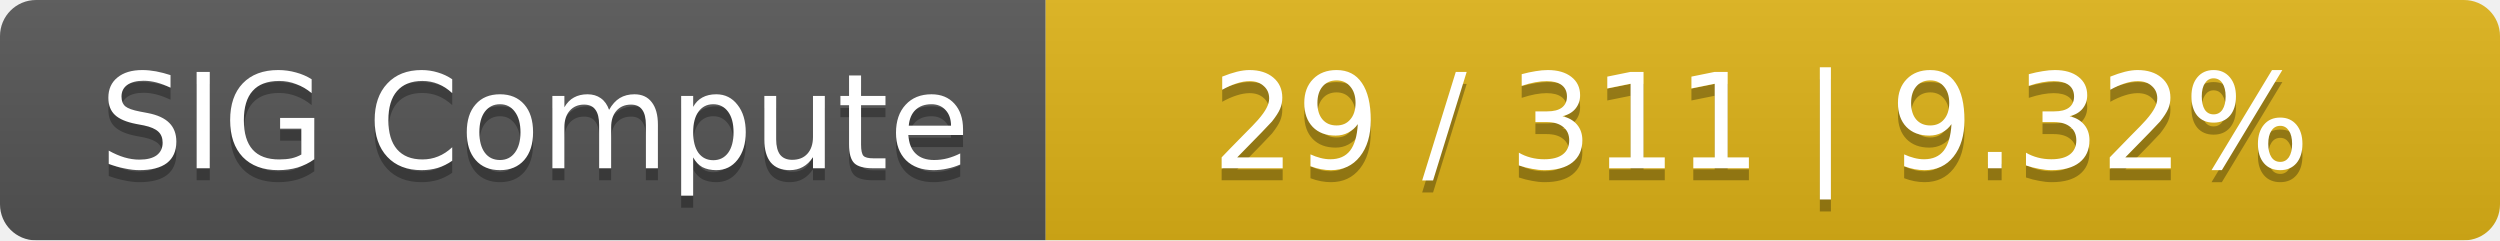
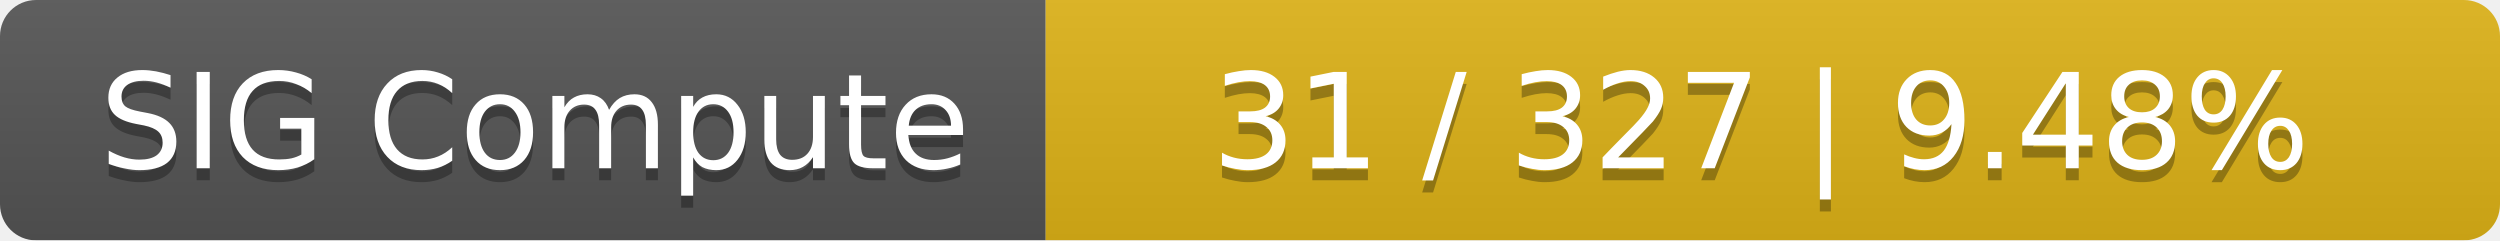
<svg xmlns="http://www.w3.org/2000/svg" width="208" height="20">
  <linearGradient id="smooth" x2="0" y2="100%">
    <stop offset="0" stop-color="#bbb" stop-opacity=".1" />
    <stop offset="1" stop-opacity=".1" />
  </linearGradient>
  <mask id="round">
    <rect width="208" height="20" rx="3" fill="#fff" />
  </mask>
  <g mask="url(#round)">
    <rect width="87" height="20" fill="#555" />
    <rect x="87" width="121" height="20" fill="#dfb317" />
    <rect width="208" height="20" fill="url(#smooth)" />
  </g>
  <g fill="#fff" text-anchor="middle" font-family="DejaVu Sans,Verdana,Geneva,sans-serif" font-size="11">
    <text x="44.5" y="15" fill="#010101" fill-opacity=".3">SIG Compute</text>
    <text x="44.5" y="14">SIG Compute</text>
-     <text x="146.5" y="15" fill="#010101" fill-opacity=".3">29 / 311    |    9.32%</text>
-     <text x="146.5" y="14">29 / 311    |    9.32%</text>
+     <text x="146.5" y="15" fill="#010101" fill-opacity=".3">31 / 327    |    9.48%</text>
+     <text x="146.5" y="14">31 / 327    |    9.48%</text>
  </g>
</svg>
